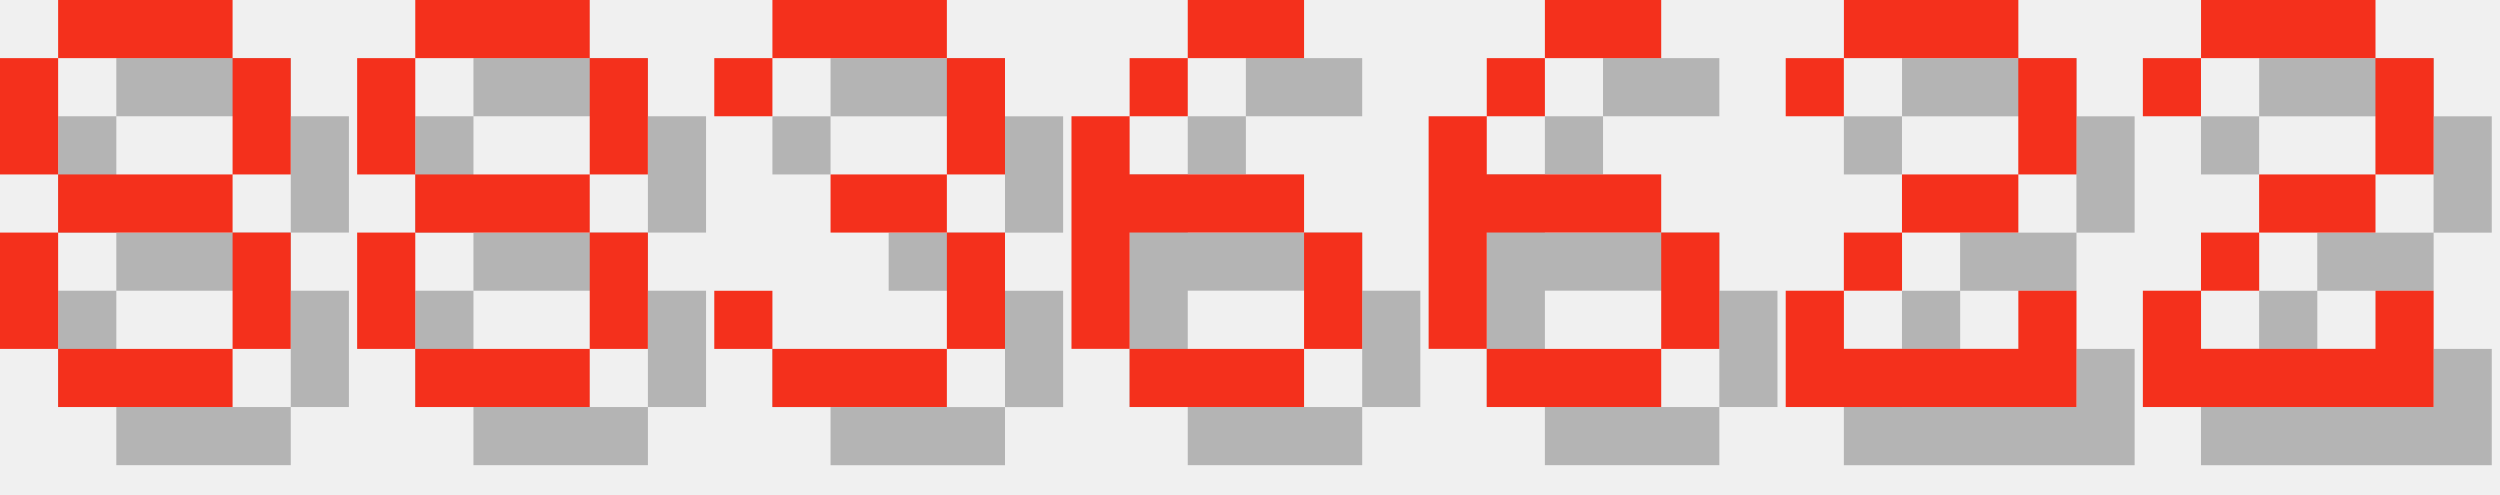
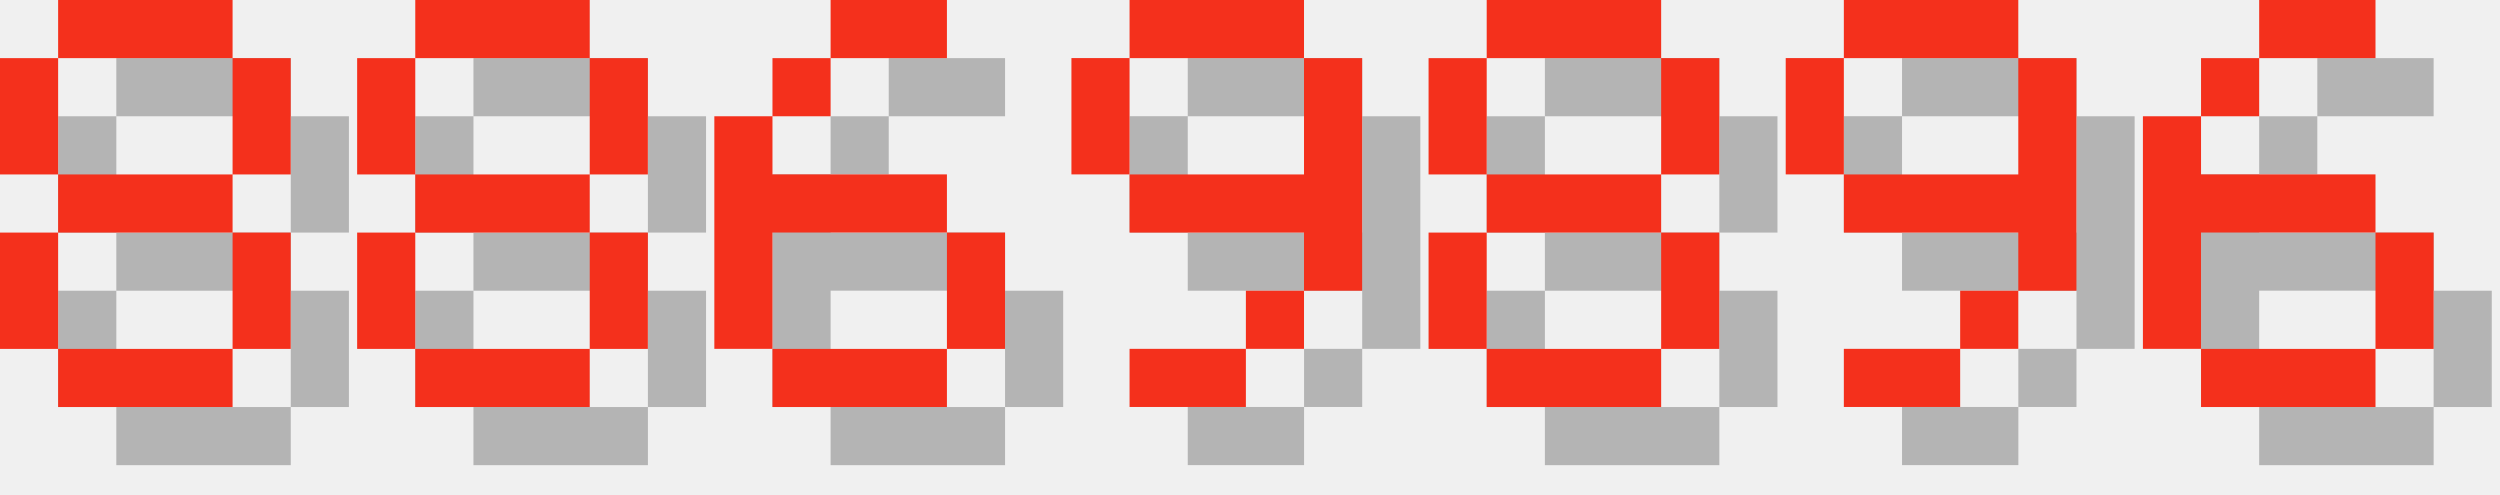
<svg xmlns="http://www.w3.org/2000/svg" version="1.1" width="182.0" height="36">
  <style>
        .text-foreground {
            fill: #F4301C;
        }
        .text-shadow {
            fill: #000000;
            fill-opacity: 0.25;
        }
    </style>
  <g class="digit" id="digit_8" transform="translate(0.0, 0), scale(4)">
    <path id="digit_8_shadow" class="text-shadow" d="m2.117 1.058v1.058h3.175v-1.058h-3.175zm3.175 1.058v2.117h1.058v-2.117h-1.058zm0 2.117h-3.175v1.058h3.175v-1.058zm0 1.058v2.117h1.058v-2.117h-1.058zm0 2.117h-3.175v1.058h3.175v-1.058zm-3.175 0v-2.117h-1.058v2.117h1.058zm0-3.175v-2.117h-1.058v2.117h1.058z" fill-opacity=".5" style="paint-order:stroke fill markers" />
    <path id="digit_8_fg" class="text-foreground" d="m1.058 0v1.058h3.175v-1.058h-3.175zm3.175 1.058v2.117h1.058v-2.117h-1.058zm0 2.117h-3.175v1.058h3.175v-1.058zm0 1.058v2.117h1.058v-2.117h-1.058zm0 2.117h-3.175v1.058h3.175v-1.058zm-3.175 0v-2.117h-1.058v2.117h1.058zm0-3.175v-2.117h-1.058v2.117h1.058z" fill="#fff" style="paint-order:stroke fill markers" />
  </g>
  <g class="digit" id="digit_8" transform="translate(26.0, 0), scale(4)">
    <path id="digit_8_shadow" class="text-shadow" d="m2.117 1.058v1.058h3.175v-1.058h-3.175zm3.175 1.058v2.117h1.058v-2.117h-1.058zm0 2.117h-3.175v1.058h3.175v-1.058zm0 1.058v2.117h1.058v-2.117h-1.058zm0 2.117h-3.175v1.058h3.175v-1.058zm-3.175 0v-2.117h-1.058v2.117h1.058zm0-3.175v-2.117h-1.058v2.117h1.058z" fill-opacity=".5" style="paint-order:stroke fill markers" />
    <path id="digit_8_fg" class="text-foreground" d="m1.058 0v1.058h3.175v-1.058h-3.175zm3.175 1.058v2.117h1.058v-2.117h-1.058zm0 2.117h-3.175v1.058h3.175v-1.058zm0 1.058v2.117h1.058v-2.117h-1.058zm0 2.117h-3.175v1.058h3.175v-1.058zm-3.175 0v-2.117h-1.058v2.117h1.058zm0-3.175v-2.117h-1.058v2.117h1.058z" fill="#fff" style="paint-order:stroke fill markers" />
  </g>
-   <g class="digit" id="digit_3" transform="translate(52.0, 0), scale(4)">
-     <path id="digit_3_shadow" class="text-shadow" d="m1.058 2.117v1.058h1.058v-1.058h3.175v2.117h-2.117v1.058h2.117v2.117h-3.175v-1.058h-1.058v1.058h1.058v1.058h3.175v-1.058h1.058v-2.117h-1.058v-1.058h1.058v-2.117h-1.058v-1.058h-3.175v1.058h-1.058z" fill-opacity=".5" style="paint-order:stroke fill markers" />
-     <path id="digit_3_fg" class="text-foreground" d="m0 1.058v1.058h1.058v-1.058h3.175v2.117h-2.117v1.058h2.117v2.117h-3.175v-1.058h-1.058v1.058h1.058v1.058h3.175v-1.058h1.058v-2.117h-1.058v-1.058h1.058v-2.117h-1.058v-1.058h-3.175v1.058h-1.058z" fill="#fff" style="paint-order:stroke fill markers" />
-   </g>
-   <g class="digit" id="digit_6" transform="translate(78.0, 0), scale(4)">
+   <g class="digit" id="digit_6" transform="translate(52.0, 0), scale(4)">
    <path id="digit_6_shadow" class="text-shadow" d="m3.175 1.058v1.058h2.117v-1.058h-2.117zm0 1.058h-1.058v1.058h1.058v-1.058zm-1.058 1.058h-1.058v4.233h1.058v-2.117h3.175v-1.058h-3.175v-1.058zm3.175 2.117v2.117h1.058v-2.117h-1.058zm0 2.117h-3.175v1.058h3.175v-1.058z" fill-opacity=".5" style="paint-order:stroke fill markers" />
    <path id="digit_6_fg" class="text-foreground" d="m2.117 0v1.058h2.117v-1.058h-2.117zm0 1.058h-1.058v1.058h1.058v-1.058zm-1.058 1.058h-1.058v4.233h1.058v-2.117h3.175v-1.058h-3.175v-1.058zm3.175 2.117v2.117h1.058v-2.117h-1.058zm0 2.117h-3.175v1.058h3.175v-1.058z" fill="#fff" style="paint-order:stroke fill markers" />
  </g>
-   <g class="digit" id="digit_6" transform="translate(104.0, 0), scale(4)">
+   <g class="digit" id="digit_9" transform="translate(78.0, 0), scale(4)">
+     <path id="digit_9_shadow" class="text-shadow" d="m2.117 1.058v1.058h3.175v-1.058h-3.175zm3.175 1.058v2.117h-3.175v1.058h3.175v1.058h1.058v-4.233h-1.058zm0 4.233h-1.058v1.058h1.058v-1.058zm-1.058 1.058h-2.117v1.058h2.117v-1.058zm-2.117-3.175v-2.117h-1.058v2.117h1.058z" fill-opacity=".5" style="paint-order:stroke fill markers" />
+     <path id="digit_9_fg" class="text-foreground" d="m1.058 0v1.058h3.175v-1.058h-3.175zm3.175 1.058v2.117h-3.175v1.058h3.175v1.058h1.058v-4.233h-1.058zm0 4.233h-1.058v1.058h1.058v-1.058zm-1.058 1.058h-2.117v1.058h2.117v-1.058zm-2.117-3.175v-2.117h-1.058v2.117h1.058z" fill="#fff" style="paint-order:stroke fill markers" />
+   </g>
+   <g class="digit" id="digit_8" transform="translate(104.0, 0), scale(4)">
+     <path id="digit_8_shadow" class="text-shadow" d="m2.117 1.058v1.058h3.175v-1.058h-3.175zm3.175 1.058v2.117h1.058v-2.117h-1.058zm0 2.117h-3.175v1.058h3.175v-1.058zm0 1.058v2.117h1.058v-2.117h-1.058zm0 2.117h-3.175v1.058h3.175v-1.058zm-3.175 0v-2.117h-1.058v2.117h1.058zm0-3.175v-2.117h-1.058v2.117h1.058z" fill-opacity=".5" style="paint-order:stroke fill markers" />
+     <path id="digit_8_fg" class="text-foreground" d="m1.058 0v1.058h3.175v-1.058h-3.175zm3.175 1.058v2.117h1.058v-2.117h-1.058zm0 2.117h-3.175v1.058h3.175v-1.058zm0 1.058v2.117h1.058v-2.117h-1.058zm0 2.117h-3.175v1.058h3.175v-1.058zm-3.175 0v-2.117h-1.058v2.117h1.058zm0-3.175v-2.117h-1.058v2.117h1.058z" fill="#fff" style="paint-order:stroke fill markers" />
+   </g>
+   <g class="digit" id="digit_9" transform="translate(130.0, 0), scale(4)">
+     <path id="digit_9_shadow" class="text-shadow" d="m2.117 1.058v1.058h3.175v-1.058h-3.175zm3.175 1.058v2.117h-3.175v1.058h3.175v1.058h1.058v-4.233h-1.058zm0 4.233h-1.058v1.058h1.058v-1.058zm-1.058 1.058h-2.117v1.058h2.117v-1.058zm-2.117-3.175v-2.117h-1.058v2.117h1.058z" fill-opacity=".5" style="paint-order:stroke fill markers" />
+     <path id="digit_9_fg" class="text-foreground" d="m1.058 0v1.058h3.175v-1.058h-3.175zm3.175 1.058v2.117h-3.175v1.058h3.175v1.058h1.058v-4.233h-1.058zm0 4.233h-1.058v1.058h1.058v-1.058zm-1.058 1.058h-2.117v1.058h2.117v-1.058zm-2.117-3.175v-2.117h-1.058v2.117h1.058z" fill="#fff" style="paint-order:stroke fill markers" />
+   </g>
+   <g class="digit" id="digit_6" transform="translate(156.0, 0), scale(4)">
    <path id="digit_6_shadow" class="text-shadow" d="m3.175 1.058v1.058h2.117v-1.058h-2.117zm0 1.058h-1.058v1.058h1.058v-1.058zm-1.058 1.058h-1.058v4.233h1.058v-2.117h3.175v-1.058h-3.175v-1.058zm3.175 2.117v2.117h1.058v-2.117h-1.058zm0 2.117h-3.175v1.058h3.175v-1.058z" fill-opacity=".5" style="paint-order:stroke fill markers" />
    <path id="digit_6_fg" class="text-foreground" d="m2.117 0v1.058h2.117v-1.058h-2.117zm0 1.058h-1.058v1.058h1.058v-1.058zm-1.058 1.058h-1.058v4.233h1.058v-2.117h3.175v-1.058h-3.175v-1.058zm3.175 2.117v2.117h1.058v-2.117h-1.058zm0 2.117h-3.175v1.058h3.175v-1.058z" fill="#fff" style="paint-order:stroke fill markers" />
  </g>
-   <g class="digit" id="digit_2" transform="translate(130.0, 0), scale(4)">
-     <path id="digit_2_shadow" class="text-shadow" d="m1.058 2.117v1.058h1.058v-1.058h3.175v2.117h-2.117v1.058h-1.058v1.058h-1.058v2.117h5.292v-2.117h-1.058v1.058h-3.175v-1.058h1.058v-1.058h2.117v-1.058h1.058v-2.117h-1.058v-1.058h-3.175v1.058h-1.058z" fill-opacity=".5" style="paint-order:stroke fill markers" />
-     <path id="digit_2_fg" class="text-foreground" d="m0 1.058v1.058h1.058v-1.058h3.175v2.117h-2.117v1.058h-1.058v1.058h-1.058v2.117h5.292v-2.117h-1.058v1.058h-3.175v-1.058h1.058v-1.058h2.117v-1.058h1.058v-2.117h-1.058v-1.058h-3.175v1.058h-1.058z" fill="#fff" style="paint-order:stroke fill markers" />
-   </g>
-   <g class="digit" id="digit_2" transform="translate(156.0, 0), scale(4)">
-     <path id="digit_2_shadow" class="text-shadow" d="m1.058 2.117v1.058h1.058v-1.058h3.175v2.117h-2.117v1.058h-1.058v1.058h-1.058v2.117h5.292v-2.117h-1.058v1.058h-3.175v-1.058h1.058v-1.058h2.117v-1.058h1.058v-2.117h-1.058v-1.058h-3.175v1.058h-1.058z" fill-opacity=".5" style="paint-order:stroke fill markers" />
-     <path id="digit_2_fg" class="text-foreground" d="m0 1.058v1.058h1.058v-1.058h3.175v2.117h-2.117v1.058h-1.058v1.058h-1.058v2.117h5.292v-2.117h-1.058v1.058h-3.175v-1.058h1.058v-1.058h2.117v-1.058h1.058v-2.117h-1.058v-1.058h-3.175v1.058h-1.058z" fill="#fff" style="paint-order:stroke fill markers" />
-   </g>
</svg>
